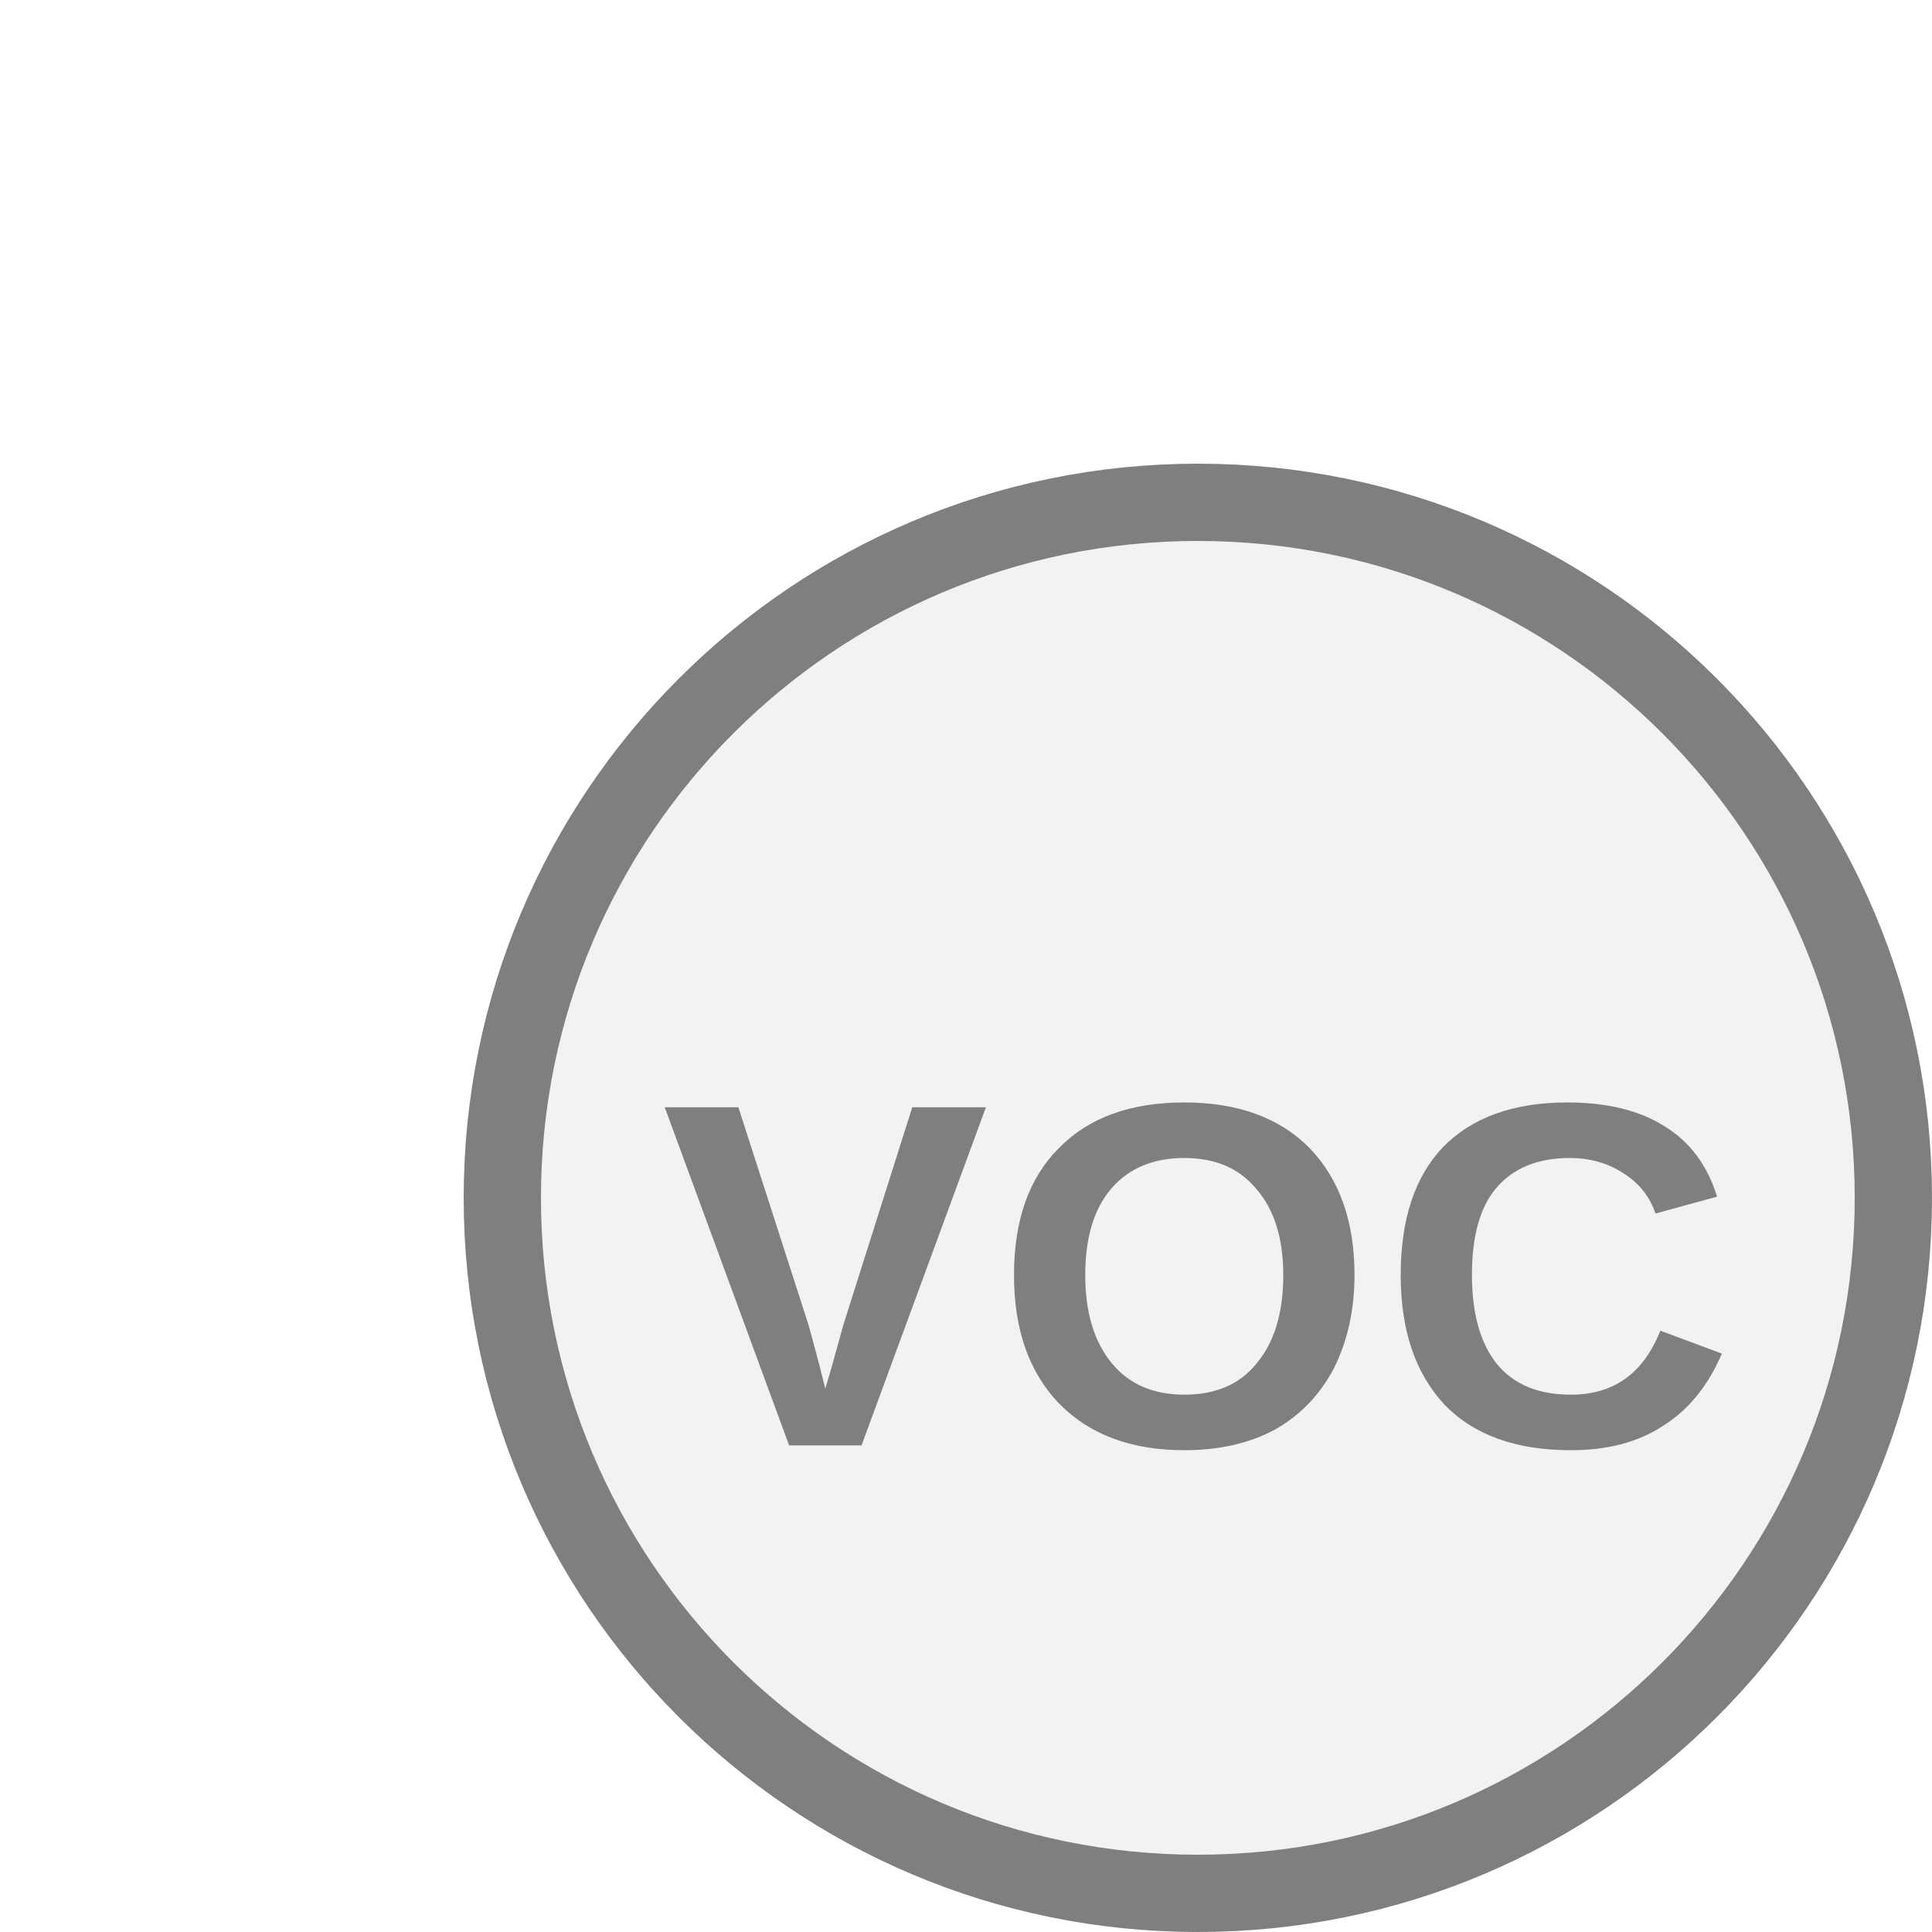
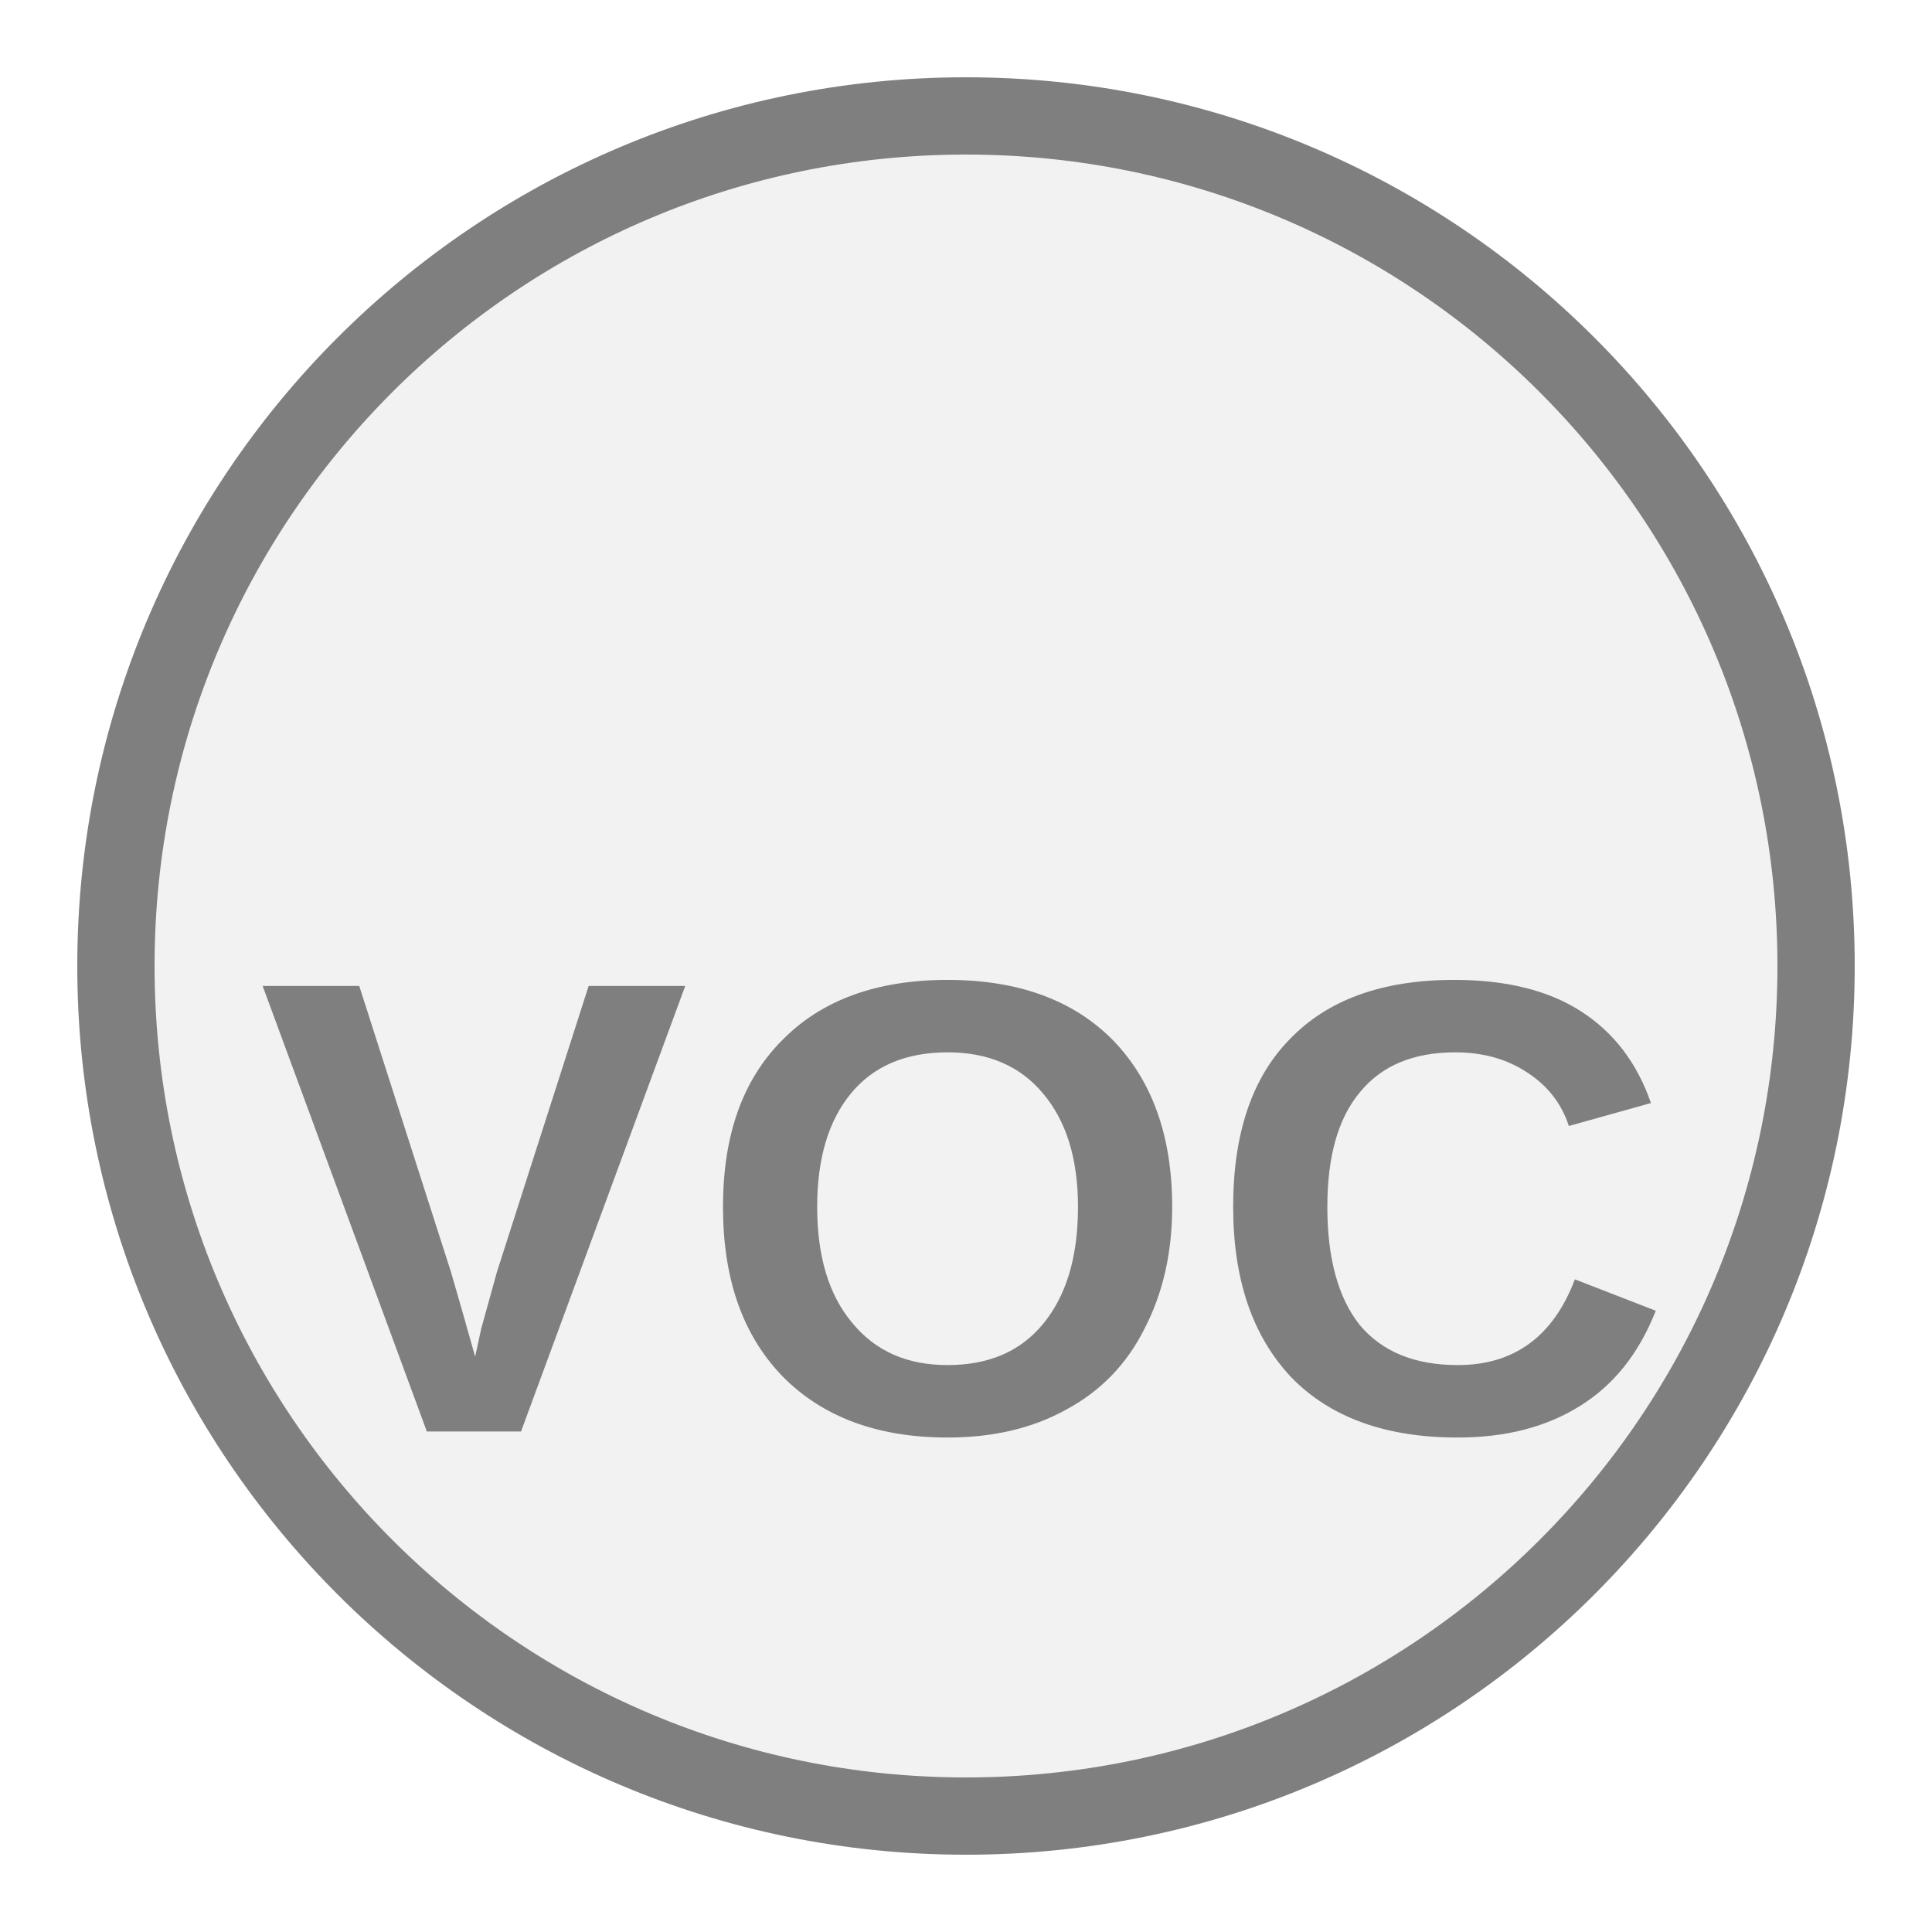
<svg xmlns="http://www.w3.org/2000/svg" width="25px" height="25px" viewBox="0 0 25 25">
-   <circle cx="15.5" cy="15.5" r="9" fill="#f2f2f2" stroke="#7f7f7f" stroke-width="1" />
-   <text x="15.5" y="16.9" fill="#7f7f7f" font-family="Arial, Helvetica, sans-serif" font-size="6.354" font-style="normal" font-weight="600" letter-spacing="0.01em" text-anchor="middle" dominant-baseline="middle">VOC</text>
+   <circle cx="12.5" cy="12.5" r="11" fill="#f2f2f2" stroke="#7f7f7f" stroke-width="1" />
+   <text x="12.5" y="16.15" fill="#7f7f7f" font-family="Arial, Helvetica, sans-serif" font-size="8.382" font-style="normal" font-weight="600" letter-spacing="0.01em" text-anchor="middle" dominant-baseline="middle">VOC</text>
</svg>
